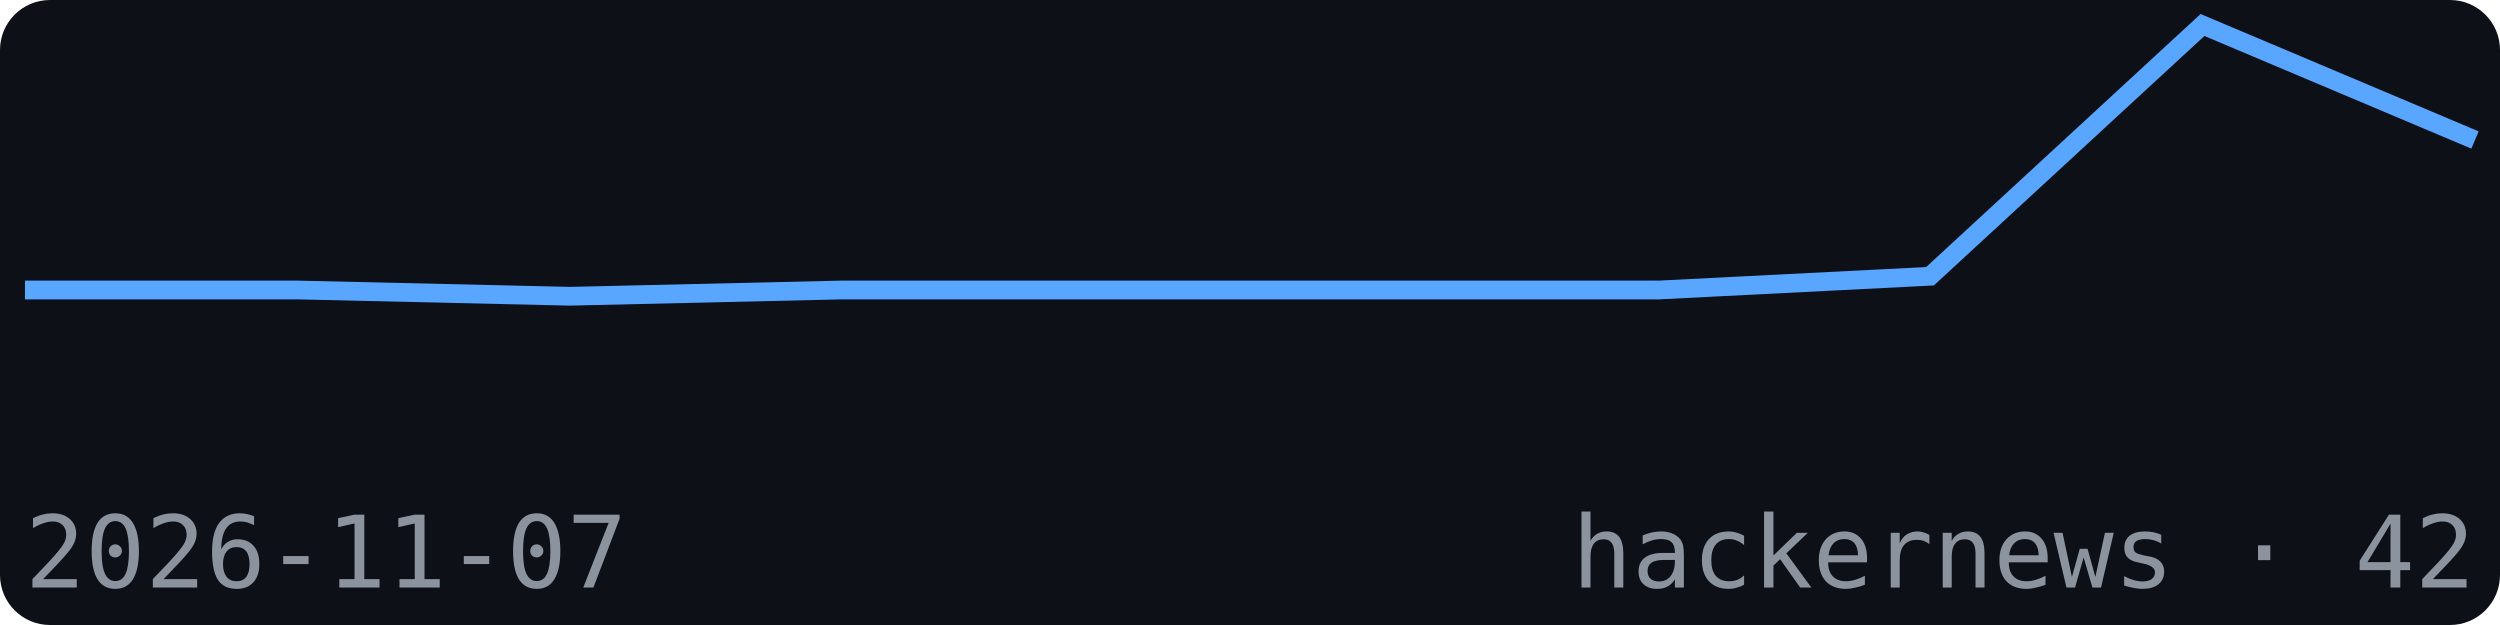
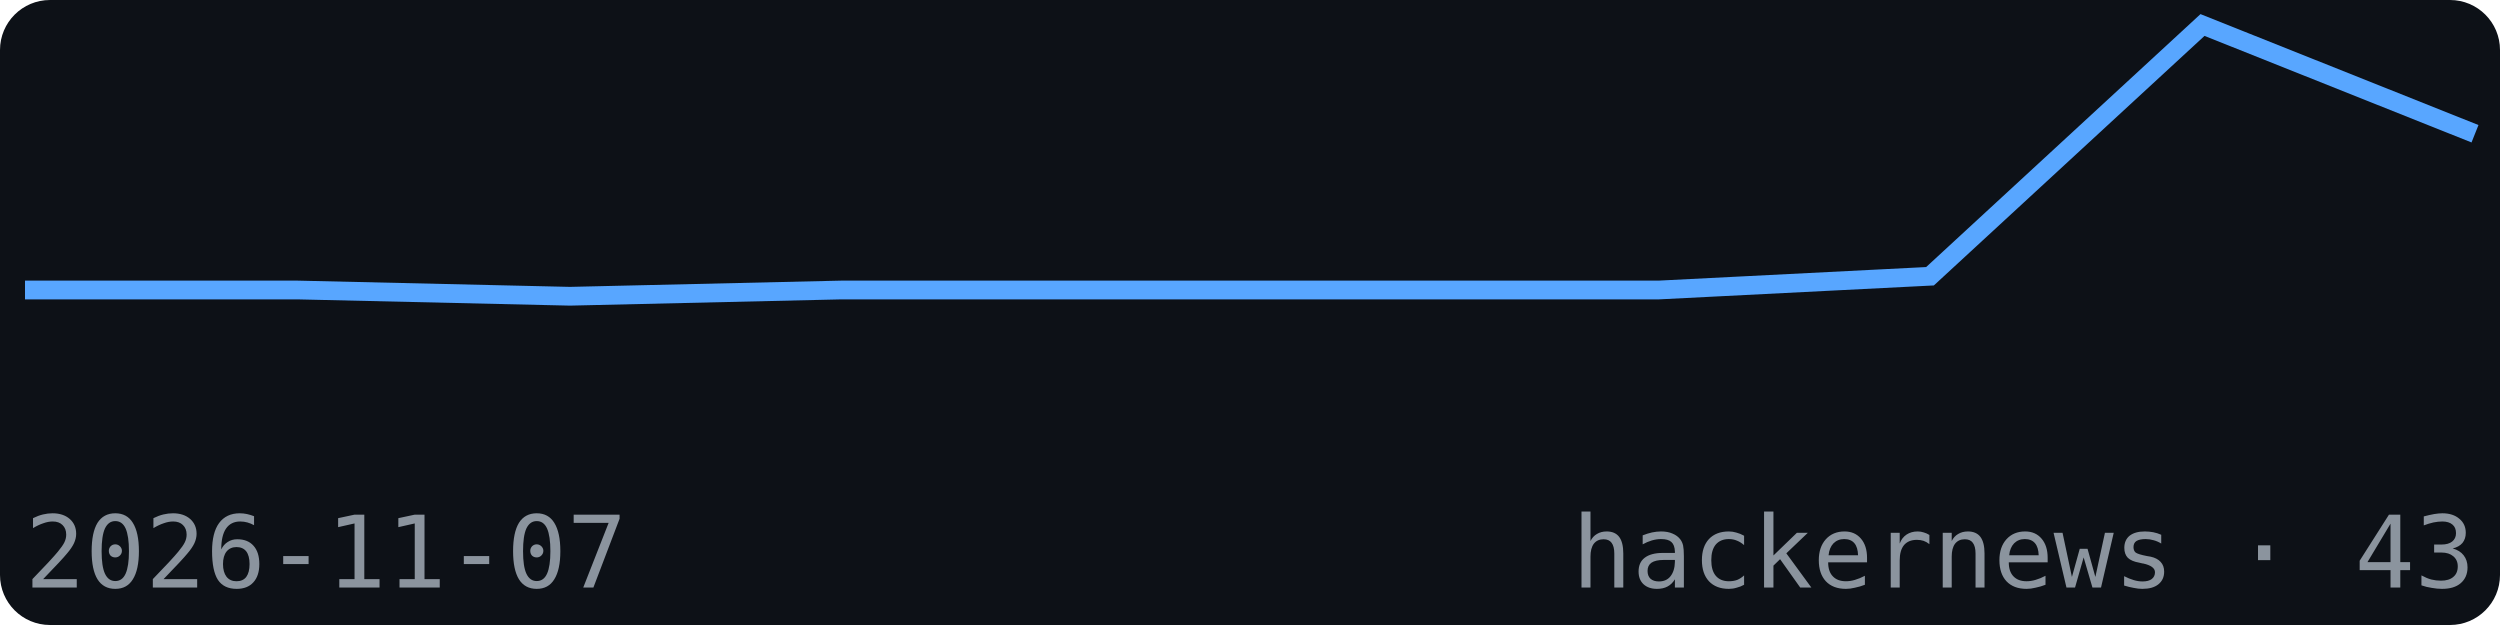
<svg xmlns="http://www.w3.org/2000/svg" width="200" height="50" viewBox="0 0 200 50" font-family="monospace">
  <rect width="200" height="50" fill="#0d1117" rx="4" />
-   <polyline points="2.0,23.2 23.8,23.2 45.6,23.7 67.3,23.2 89.1,23.2 110.9,23.2 132.7,23.2 154.4,22.1 176.2,2.0 198.0,11.2" fill="none" stroke="#58a6ff" stroke-width="1.5" />
+   <polyline points="2.0,23.2 23.8,23.2 45.6,23.7 67.3,23.2 89.1,23.2 110.9,23.2 132.7,23.2 154.4,22.1 176.2,2.0 198.0,10.7" fill="none" stroke="#58a6ff" stroke-width="1.5" />
  <text x="2" y="47" font-size="8" fill="#8b949e">2026-11-07</text>
-   <text x="198" y="47" font-size="8" fill="#8b949e" text-anchor="end">hackernews · 42</text>
+   <text x="198" y="47" font-size="8" fill="#8b949e" text-anchor="end">hackernews · 43</text>
</svg>
